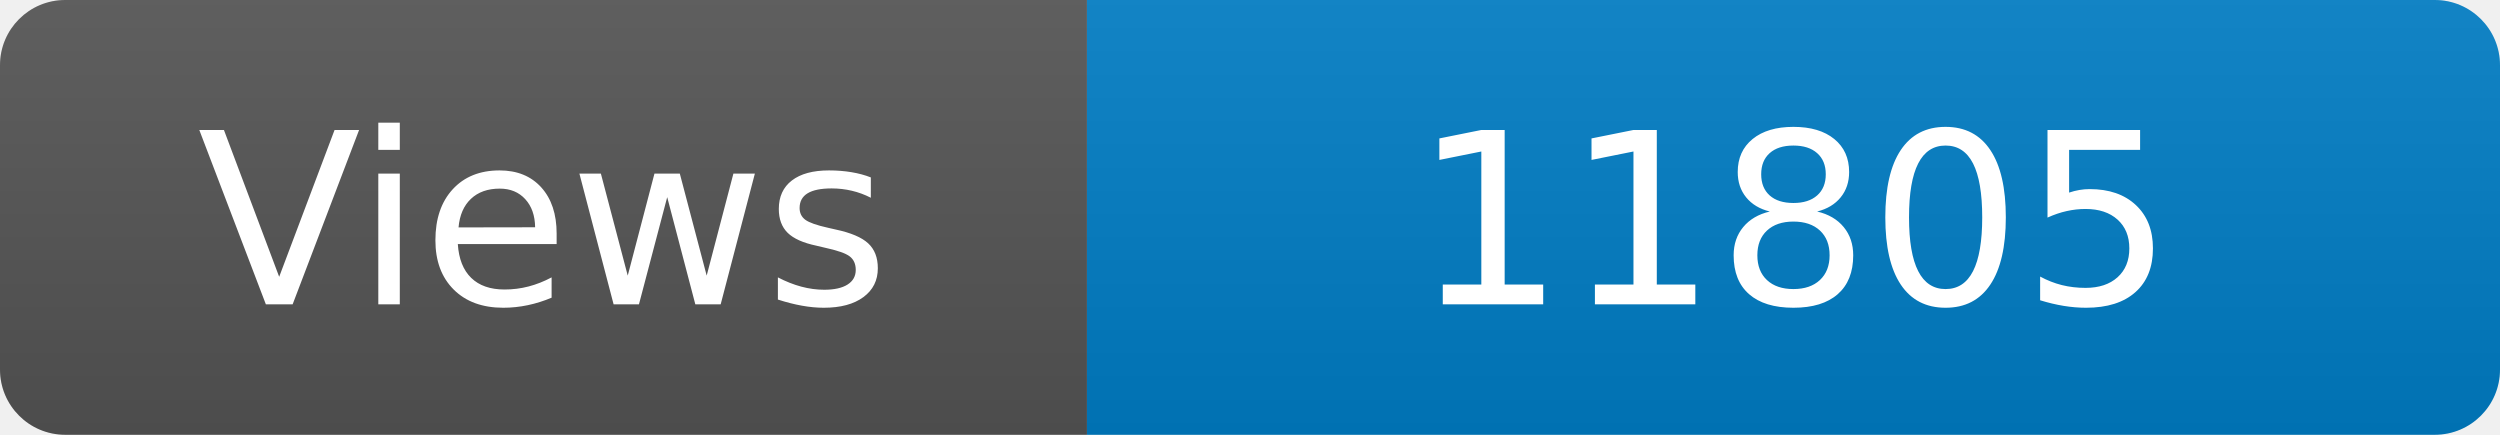
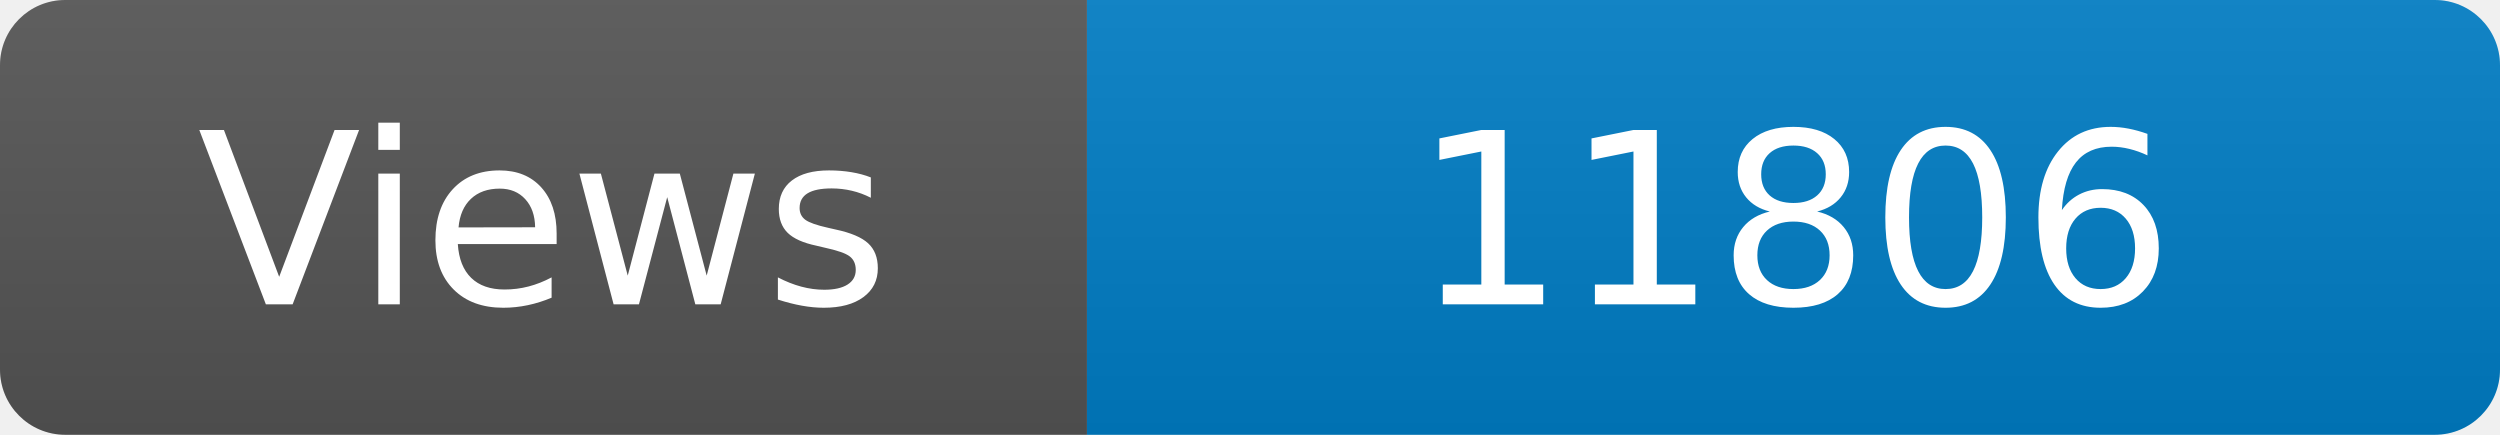
<svg xmlns="http://www.w3.org/2000/svg" width="115" height="20" role="img" aria-label="Maintained?: yes">
  <linearGradient id="s" x2="0" y2="100%">
    <stop offset="0" stop-color="#bbb" stop-opacity=".1" />
    <stop offset="1" stop-opacity=".1" />
  </linearGradient>
  <clipPath id="r">
    <rect width="115" height="20" rx="3" fill="#fff" />
  </clipPath>
  <g clip-path="url(#r)">
    <rect width="50" height="20" fill="#555" />
    <rect x="50" width="160" height="20" fill="#007ec6" />
    <rect width="115" height="20" fill="url(#s)" />
  </g>
  <g fill="#fff" text-anchor="middle" font-family="Verdana,Geneva,DejaVu Sans,sans-serif" font-size="110">
    <text x="250" y="140" transform="scale(.1)" fill="#fff">Views</text>
-     <text x="825" y="140" transform="scale(.1)" fill="#fff">11805</text>
+     <text x="825" y="140" transform="scale(.1)" fill="#fff">11806</text>
  </g>
</svg>
